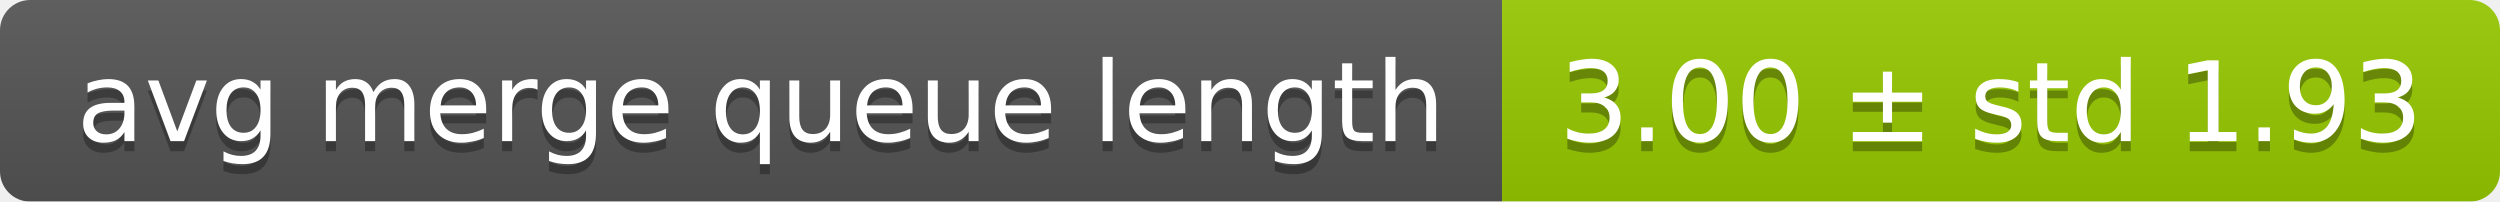
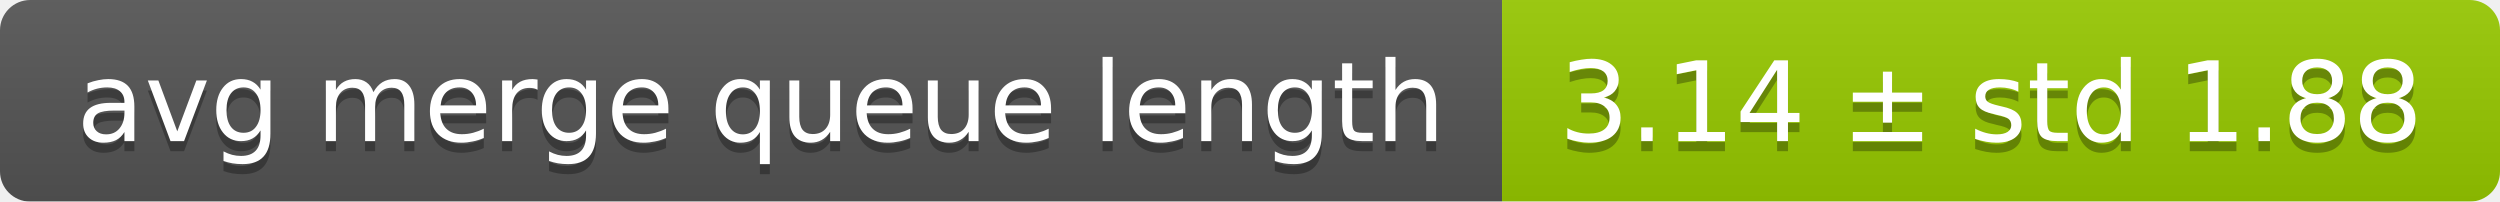
<svg xmlns="http://www.w3.org/2000/svg" width="248" height="20">
  <linearGradient id="smooth" x2="0" y2="100%">
    <stop offset="0" stop-color="#bbb" stop-opacity=".1" />
    <stop offset="1" stop-opacity=".1" />
  </linearGradient>
  <mask id="round">
    <rect width="248" height="20" rx="3" fill="#fff" />
  </mask>
  <g mask="url(#round)">
    <rect width="149" height="20" fill="#555" />
    <rect x="149" width="99" height="20" fill="#97ca00" />
    <rect width="248" height="20" fill="url(#smooth)" />
  </g>
  <g fill="#fff" text-anchor="middle" font-family="DejaVu Sans,Verdana,Geneva,sans-serif" font-size="11">
    <text x="75.5" y="15" fill="#010101" fill-opacity=".3">avg merge queue length</text>
    <text x="75.5" y="14">avg merge queue length</text>
-     <text x="197.5" y="15" fill="#010101" fill-opacity=".3">3.00 ± std 1.93</text>
-     <text x="197.5" y="14">3.00 ± std 1.93</text>
+     <text x="197.5" y="15" fill="#010101" fill-opacity=".3">3.14 ± std 1.88</text>
+     <text x="197.5" y="14">3.14 ± std 1.88</text>
  </g>
</svg>
